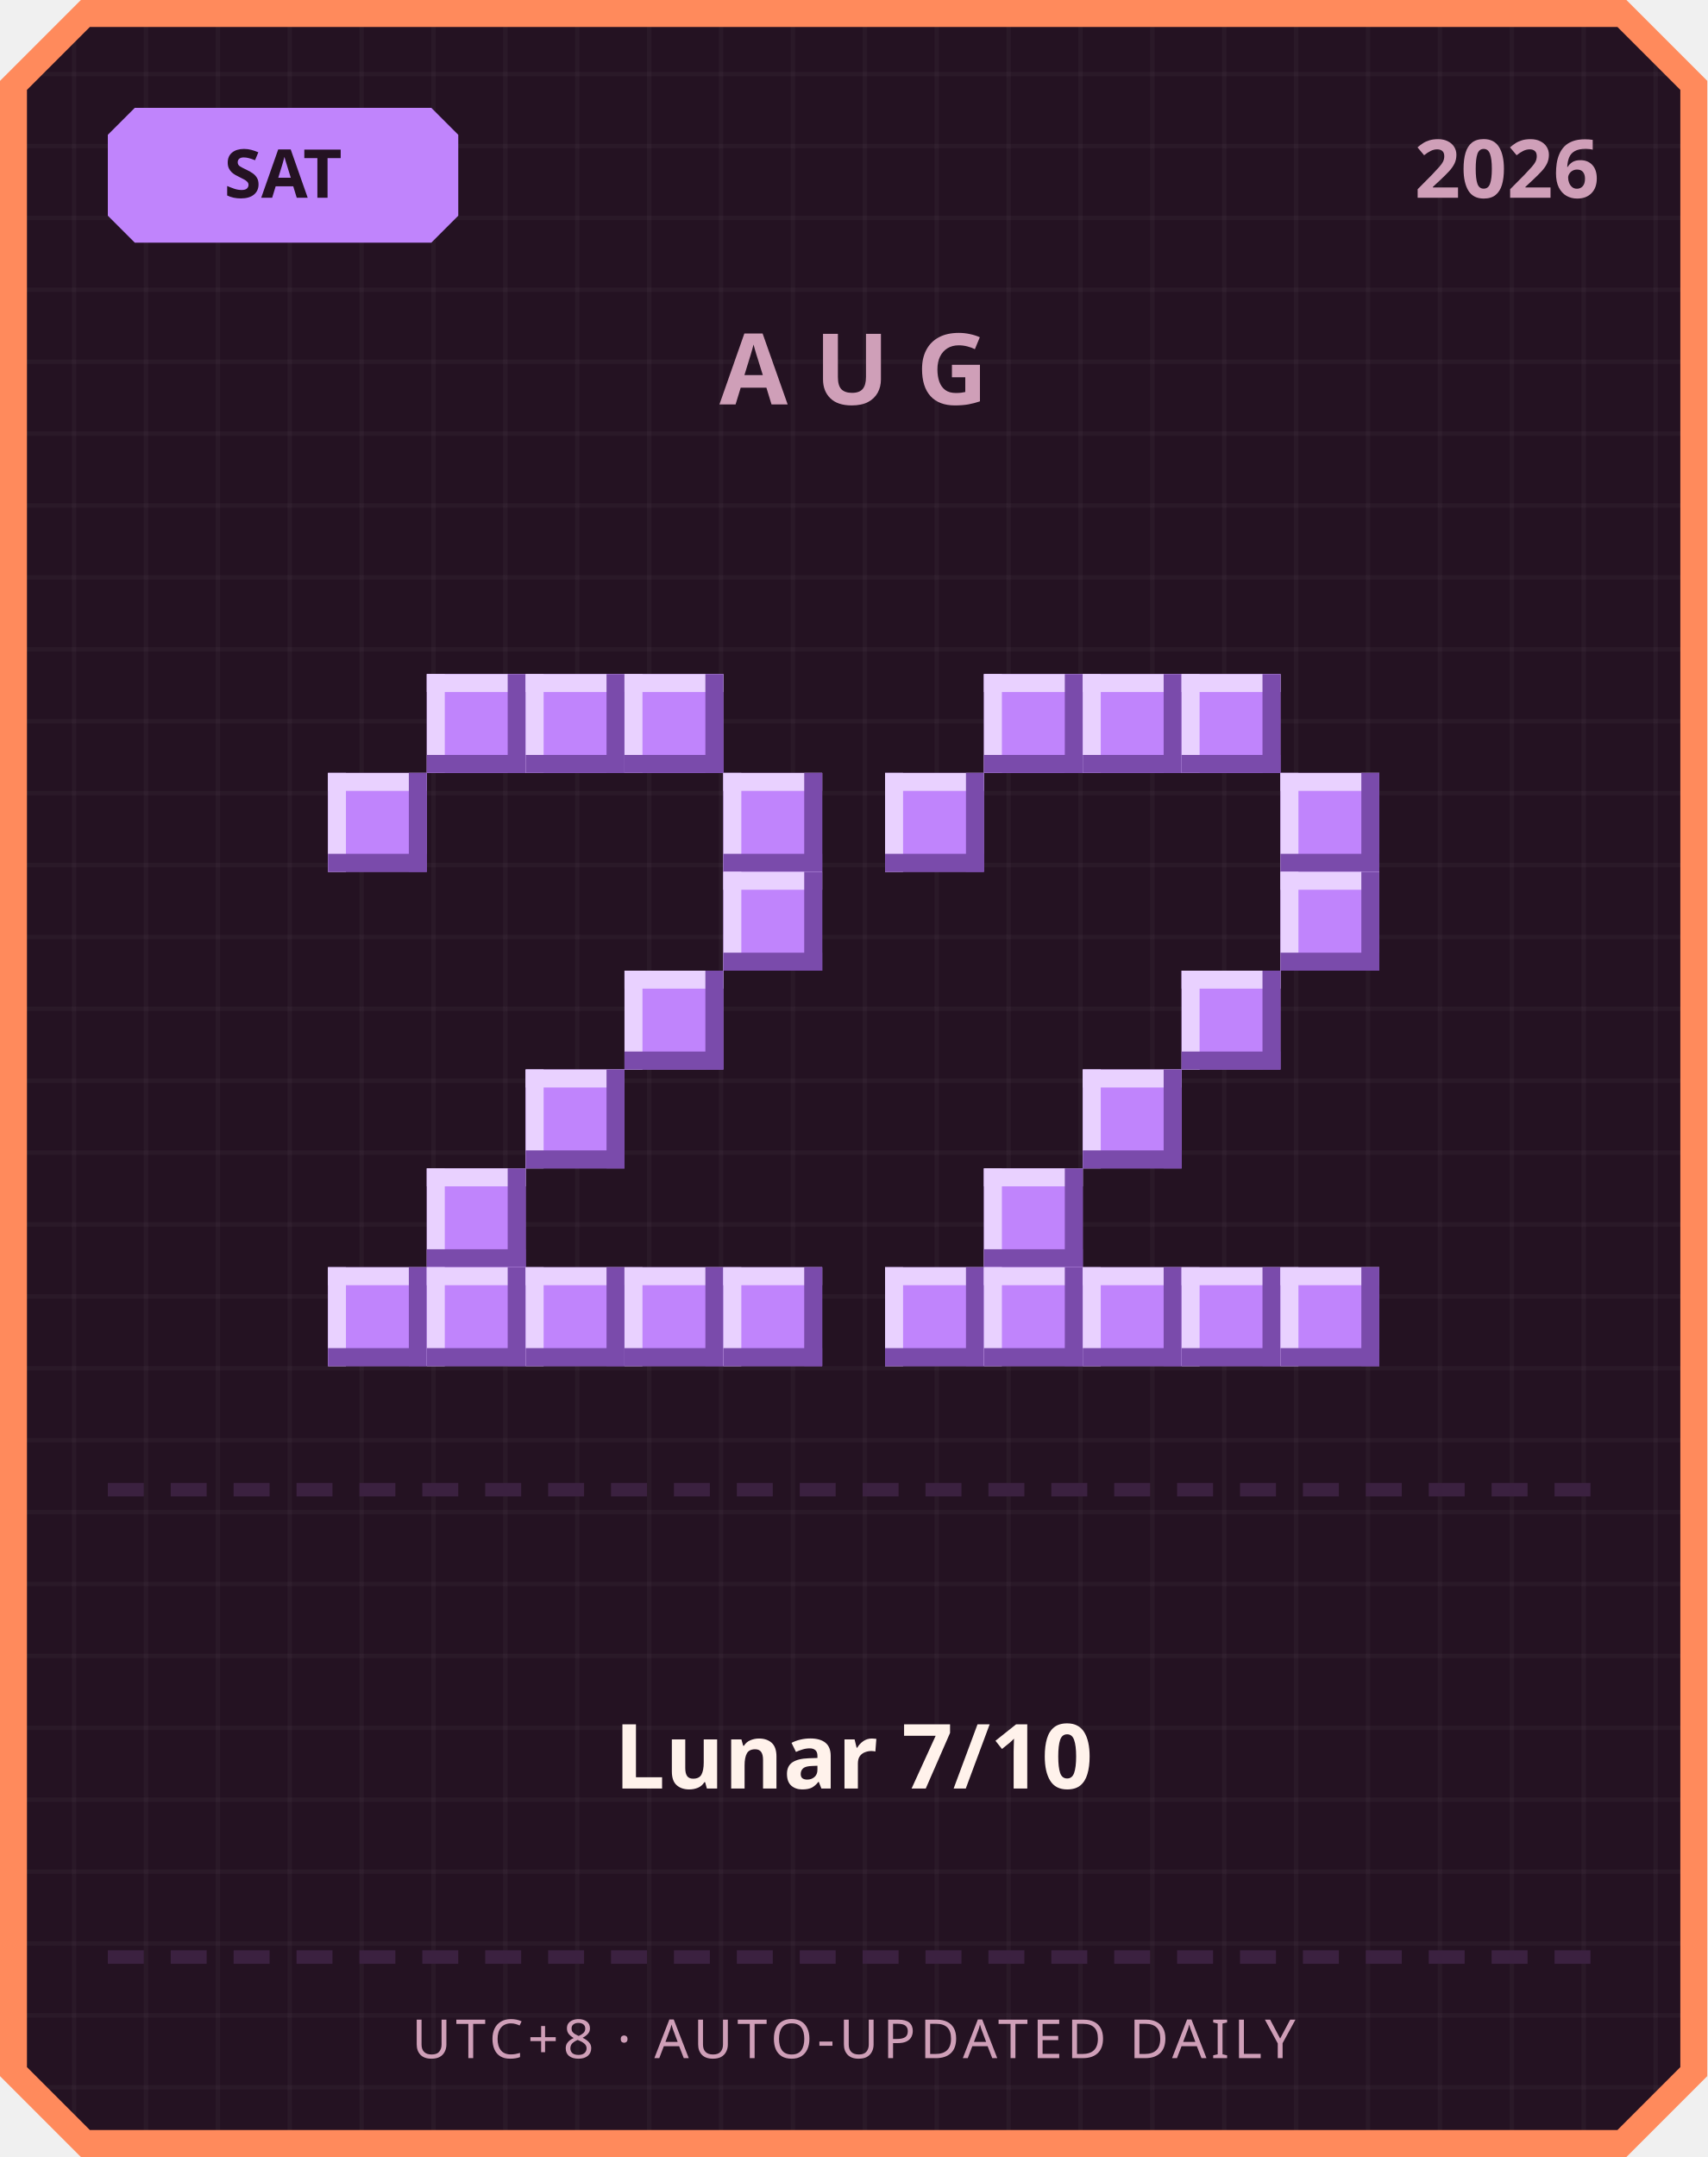
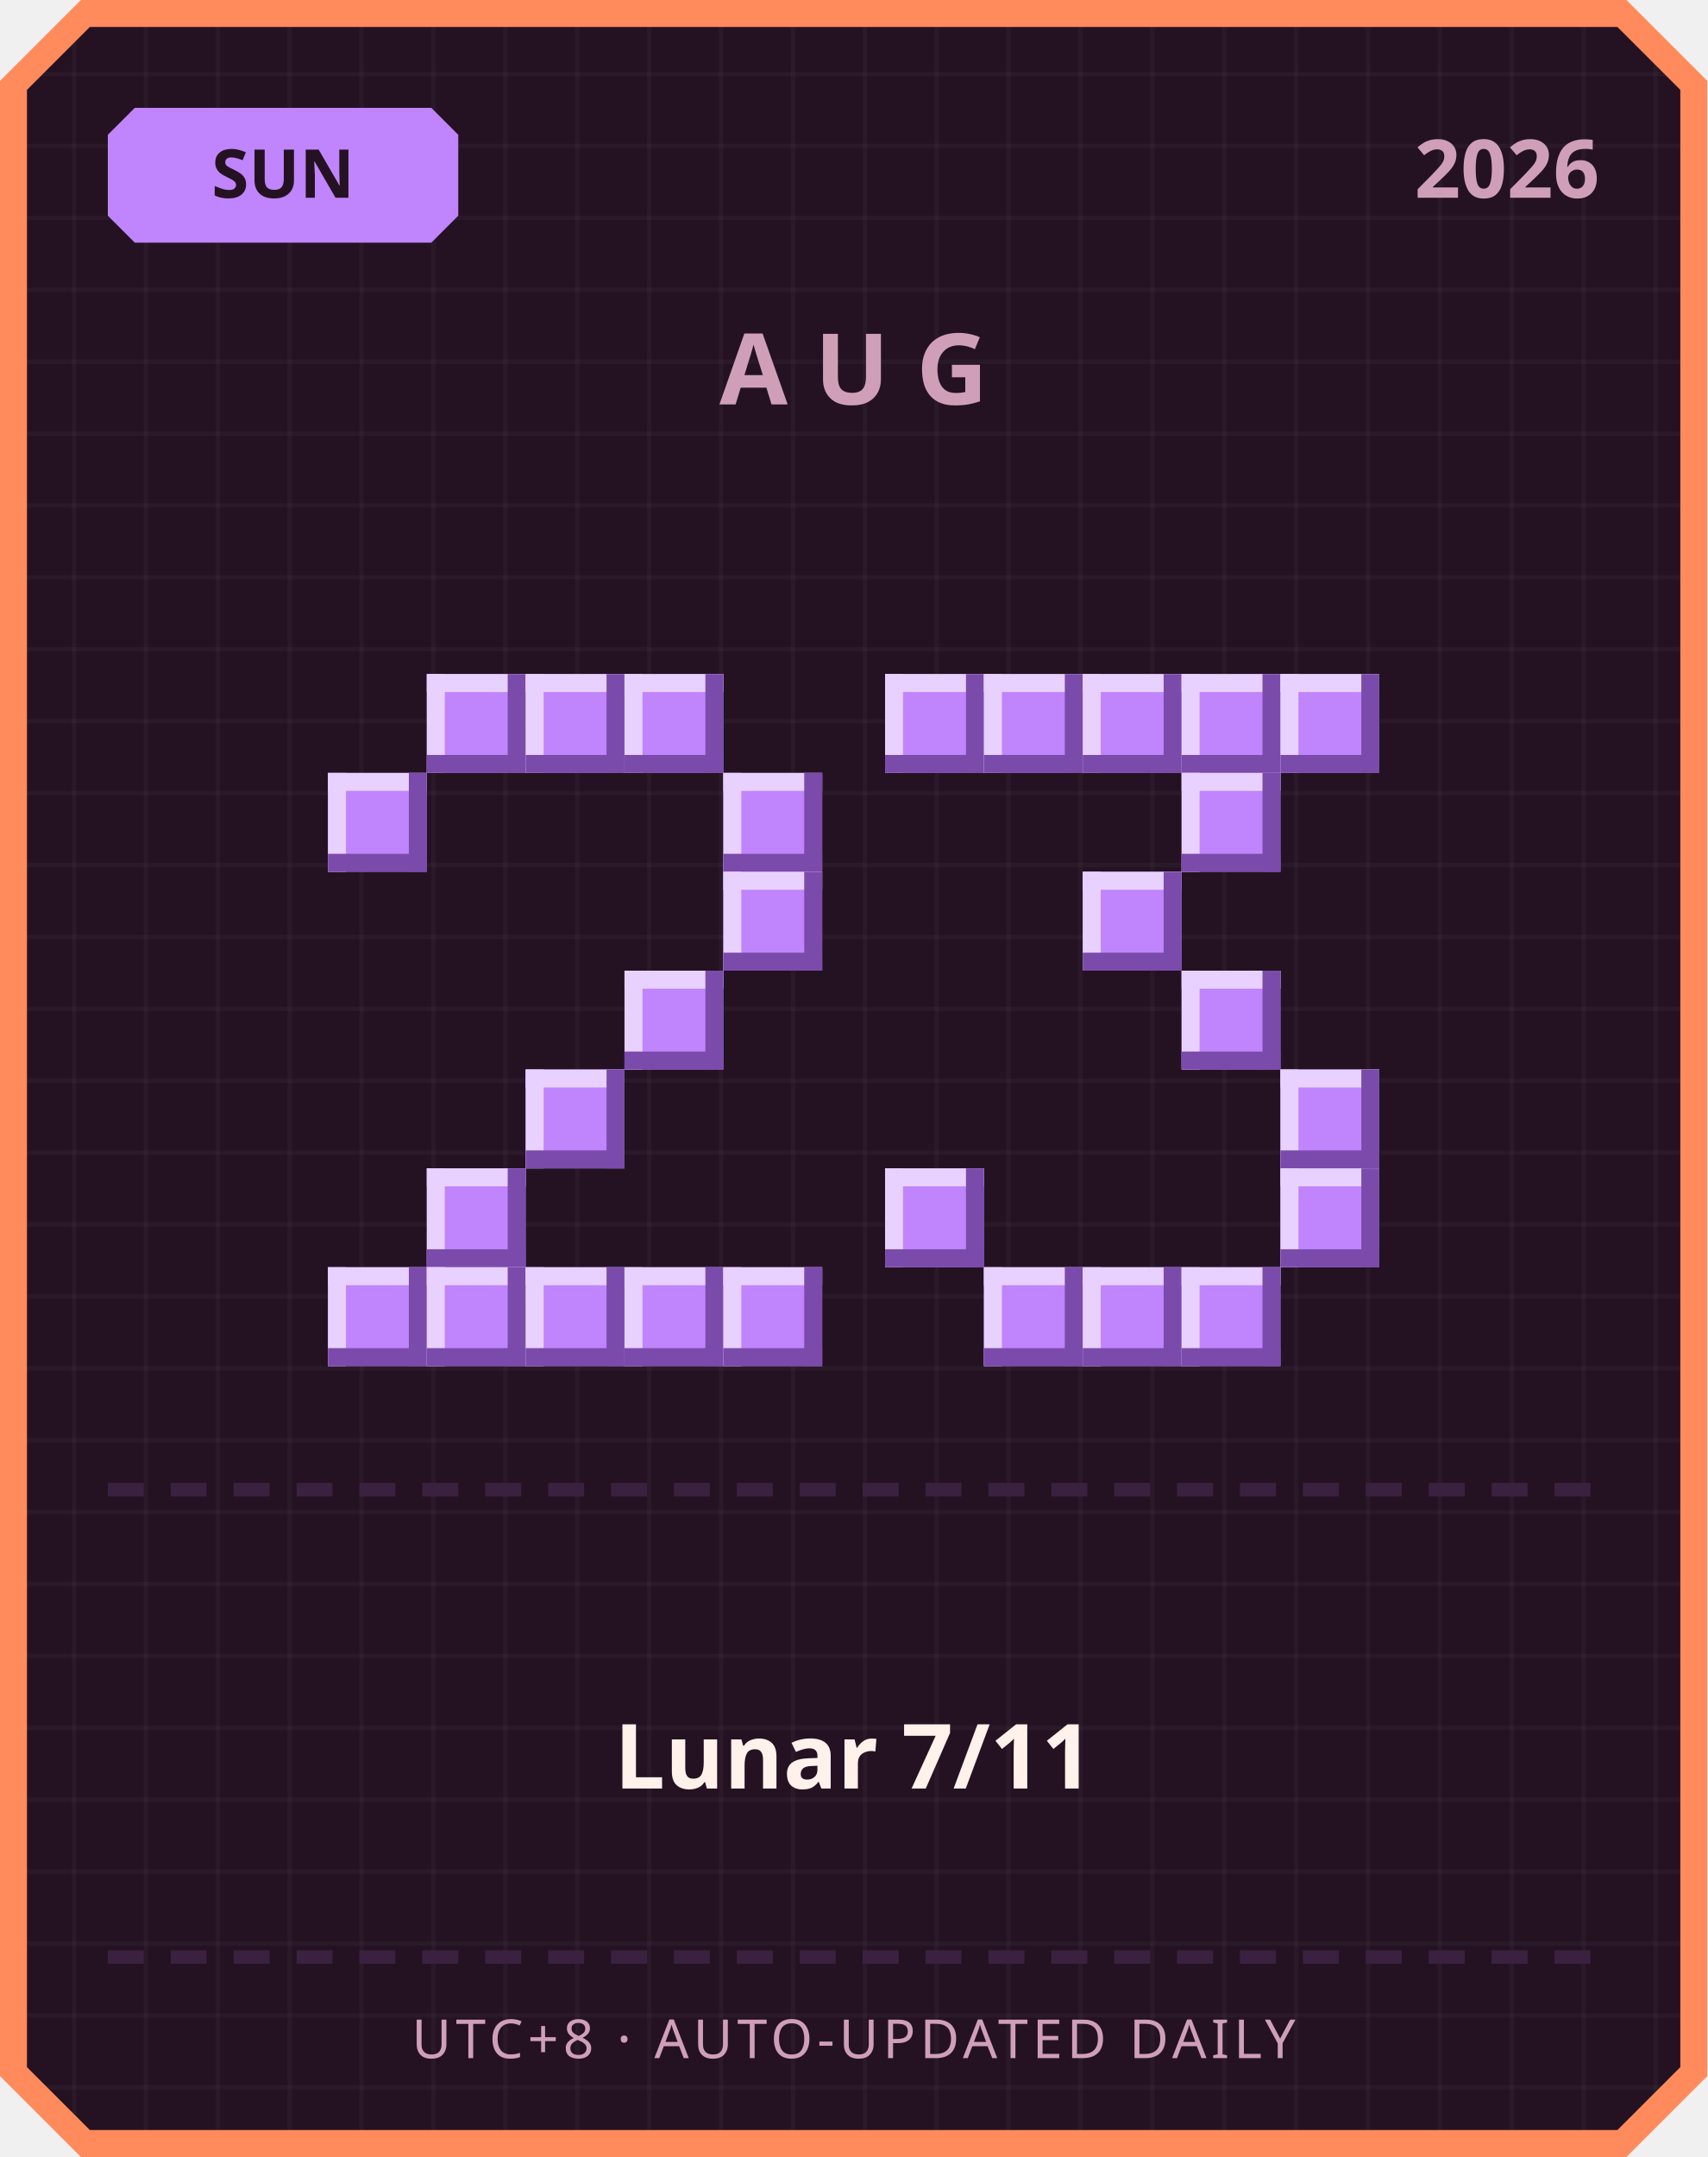
<svg xmlns="http://www.w3.org/2000/svg" width="380" height="480" viewBox="0 0 380 480">
  <defs>
    <pattern id="grid" width="16" height="16" patternUnits="userSpaceOnUse">
      <rect width="16" height="16" fill="#241222" />
      <rect width="1" height="16" fill="#ffffff" opacity="0.03" />
      <rect width="16" height="1" fill="#ffffff" opacity="0.03" />
    </pattern>
  </defs>
  <path d="M 18,0 L 362,0 L 380,18 L 380,462 L 362,480 L 18,480 L 0,462 L 0,18 Z" fill="#ff8a5c" />
  <path d="M 20,6 L 360,6 L 374,20 L 374,460 L 360,474 L 20,474 L 6,460 L 6,20 Z" fill="url(#grid)" />
  <path d="M 30,24 L 96,24 L 102,30 L 102,48 L 96,54 L 30,54 L 24,48 L 24,30 Z" fill="#c084fc" />
-   <text x="63" y="44" text-anchor="middle" font-family="'Segoe UI', sans-serif" font-size="15" font-weight="700" fill="#241222">SAT</text>
+   <text x="63" y="44" text-anchor="middle" font-family="'Segoe UI', sans-serif" font-size="15" font-weight="700" fill="#241222">SUN</text>
  <text x="356" y="44" text-anchor="end" font-family="'Segoe UI', sans-serif" font-size="18" font-weight="700" fill="#cf9fb8">2026</text>
  <text x="190" y="90" text-anchor="middle" font-family="'Segoe UI', sans-serif" font-size="22" font-weight="700" letter-spacing="6" fill="#cf9fb8">AUG</text>
  <rect x="95" y="150" width="22" height="22" fill="#c084fc" />
  <rect x="95" y="150" width="22" height="4" fill="#e9d1ff" />
  <rect x="95" y="150" width="4" height="22" fill="#e9d1ff" />
  <rect x="95" y="168" width="22" height="4" fill="#7a4bab" />
  <rect x="113" y="150" width="4" height="22" fill="#7a4bab" />
  <rect x="117" y="150" width="22" height="22" fill="#c084fc" />
  <rect x="117" y="150" width="22" height="4" fill="#e9d1ff" />
  <rect x="117" y="150" width="4" height="22" fill="#e9d1ff" />
  <rect x="117" y="168" width="22" height="4" fill="#7a4bab" />
  <rect x="135" y="150" width="4" height="22" fill="#7a4bab" />
  <rect x="139" y="150" width="22" height="22" fill="#c084fc" />
  <rect x="139" y="150" width="22" height="4" fill="#e9d1ff" />
  <rect x="139" y="150" width="4" height="22" fill="#e9d1ff" />
  <rect x="139" y="168" width="22" height="4" fill="#7a4bab" />
  <rect x="157" y="150" width="4" height="22" fill="#7a4bab" />
  <rect x="73" y="172" width="22" height="22" fill="#c084fc" />
  <rect x="73" y="172" width="22" height="4" fill="#e9d1ff" />
  <rect x="73" y="172" width="4" height="22" fill="#e9d1ff" />
  <rect x="73" y="190" width="22" height="4" fill="#7a4bab" />
  <rect x="91" y="172" width="4" height="22" fill="#7a4bab" />
  <rect x="161" y="172" width="22" height="22" fill="#c084fc" />
  <rect x="161" y="172" width="22" height="4" fill="#e9d1ff" />
  <rect x="161" y="172" width="4" height="22" fill="#e9d1ff" />
  <rect x="161" y="190" width="22" height="4" fill="#7a4bab" />
  <rect x="179" y="172" width="4" height="22" fill="#7a4bab" />
  <rect x="161" y="194" width="22" height="22" fill="#c084fc" />
  <rect x="161" y="194" width="22" height="4" fill="#e9d1ff" />
  <rect x="161" y="194" width="4" height="22" fill="#e9d1ff" />
  <rect x="161" y="212" width="22" height="4" fill="#7a4bab" />
  <rect x="179" y="194" width="4" height="22" fill="#7a4bab" />
  <rect x="139" y="216" width="22" height="22" fill="#c084fc" />
  <rect x="139" y="216" width="22" height="4" fill="#e9d1ff" />
  <rect x="139" y="216" width="4" height="22" fill="#e9d1ff" />
  <rect x="139" y="234" width="22" height="4" fill="#7a4bab" />
  <rect x="157" y="216" width="4" height="22" fill="#7a4bab" />
  <rect x="117" y="238" width="22" height="22" fill="#c084fc" />
  <rect x="117" y="238" width="22" height="4" fill="#e9d1ff" />
  <rect x="117" y="238" width="4" height="22" fill="#e9d1ff" />
  <rect x="117" y="256" width="22" height="4" fill="#7a4bab" />
  <rect x="135" y="238" width="4" height="22" fill="#7a4bab" />
  <rect x="95" y="260" width="22" height="22" fill="#c084fc" />
  <rect x="95" y="260" width="22" height="4" fill="#e9d1ff" />
  <rect x="95" y="260" width="4" height="22" fill="#e9d1ff" />
  <rect x="95" y="278" width="22" height="4" fill="#7a4bab" />
  <rect x="113" y="260" width="4" height="22" fill="#7a4bab" />
  <rect x="73" y="282" width="22" height="22" fill="#c084fc" />
  <rect x="73" y="282" width="22" height="4" fill="#e9d1ff" />
  <rect x="73" y="282" width="4" height="22" fill="#e9d1ff" />
  <rect x="73" y="300" width="22" height="4" fill="#7a4bab" />
  <rect x="91" y="282" width="4" height="22" fill="#7a4bab" />
  <rect x="95" y="282" width="22" height="22" fill="#c084fc" />
  <rect x="95" y="282" width="22" height="4" fill="#e9d1ff" />
  <rect x="95" y="282" width="4" height="22" fill="#e9d1ff" />
  <rect x="95" y="300" width="22" height="4" fill="#7a4bab" />
  <rect x="113" y="282" width="4" height="22" fill="#7a4bab" />
  <rect x="117" y="282" width="22" height="22" fill="#c084fc" />
  <rect x="117" y="282" width="22" height="4" fill="#e9d1ff" />
  <rect x="117" y="282" width="4" height="22" fill="#e9d1ff" />
  <rect x="117" y="300" width="22" height="4" fill="#7a4bab" />
  <rect x="135" y="282" width="4" height="22" fill="#7a4bab" />
  <rect x="139" y="282" width="22" height="22" fill="#c084fc" />
  <rect x="139" y="282" width="22" height="4" fill="#e9d1ff" />
  <rect x="139" y="282" width="4" height="22" fill="#e9d1ff" />
  <rect x="139" y="300" width="22" height="4" fill="#7a4bab" />
  <rect x="157" y="282" width="4" height="22" fill="#7a4bab" />
  <rect x="161" y="282" width="22" height="22" fill="#c084fc" />
  <rect x="161" y="282" width="22" height="4" fill="#e9d1ff" />
  <rect x="161" y="282" width="4" height="22" fill="#e9d1ff" />
  <rect x="161" y="300" width="22" height="4" fill="#7a4bab" />
  <rect x="179" y="282" width="4" height="22" fill="#7a4bab" />
+   <rect x="197" y="150" width="22" height="22" fill="#c084fc" />
+   <rect x="197" y="150" width="22" height="4" fill="#e9d1ff" />
+   <rect x="197" y="150" width="4" height="22" fill="#e9d1ff" />
+   <rect x="197" y="168" width="22" height="4" fill="#7a4bab" />
+   <rect x="215" y="150" width="4" height="22" fill="#7a4bab" />
  <rect x="219" y="150" width="22" height="22" fill="#c084fc" />
  <rect x="219" y="150" width="22" height="4" fill="#e9d1ff" />
  <rect x="219" y="150" width="4" height="22" fill="#e9d1ff" />
  <rect x="219" y="168" width="22" height="4" fill="#7a4bab" />
  <rect x="237" y="150" width="4" height="22" fill="#7a4bab" />
  <rect x="241" y="150" width="22" height="22" fill="#c084fc" />
  <rect x="241" y="150" width="22" height="4" fill="#e9d1ff" />
  <rect x="241" y="150" width="4" height="22" fill="#e9d1ff" />
  <rect x="241" y="168" width="22" height="4" fill="#7a4bab" />
  <rect x="259" y="150" width="4" height="22" fill="#7a4bab" />
  <rect x="263" y="150" width="22" height="22" fill="#c084fc" />
  <rect x="263" y="150" width="22" height="4" fill="#e9d1ff" />
  <rect x="263" y="150" width="4" height="22" fill="#e9d1ff" />
  <rect x="263" y="168" width="22" height="4" fill="#7a4bab" />
  <rect x="281" y="150" width="4" height="22" fill="#7a4bab" />
-   <rect x="197" y="172" width="22" height="22" fill="#c084fc" />
-   <rect x="197" y="172" width="22" height="4" fill="#e9d1ff" />
-   <rect x="197" y="172" width="4" height="22" fill="#e9d1ff" />
-   <rect x="197" y="190" width="22" height="4" fill="#7a4bab" />
-   <rect x="215" y="172" width="4" height="22" fill="#7a4bab" />
-   <rect x="285" y="172" width="22" height="22" fill="#c084fc" />
-   <rect x="285" y="172" width="22" height="4" fill="#e9d1ff" />
-   <rect x="285" y="172" width="4" height="22" fill="#e9d1ff" />
-   <rect x="285" y="190" width="22" height="4" fill="#7a4bab" />
-   <rect x="303" y="172" width="4" height="22" fill="#7a4bab" />
-   <rect x="285" y="194" width="22" height="22" fill="#c084fc" />
-   <rect x="285" y="194" width="22" height="4" fill="#e9d1ff" />
-   <rect x="285" y="194" width="4" height="22" fill="#e9d1ff" />
-   <rect x="285" y="212" width="22" height="4" fill="#7a4bab" />
-   <rect x="303" y="194" width="4" height="22" fill="#7a4bab" />
+   <rect x="285" y="150" width="22" height="22" fill="#c084fc" />
+   <rect x="285" y="150" width="22" height="4" fill="#e9d1ff" />
+   <rect x="285" y="150" width="4" height="22" fill="#e9d1ff" />
+   <rect x="285" y="168" width="22" height="4" fill="#7a4bab" />
+   <rect x="303" y="150" width="4" height="22" fill="#7a4bab" />
+   <rect x="263" y="172" width="22" height="22" fill="#c084fc" />
+   <rect x="263" y="172" width="22" height="4" fill="#e9d1ff" />
+   <rect x="263" y="172" width="4" height="22" fill="#e9d1ff" />
+   <rect x="263" y="190" width="22" height="4" fill="#7a4bab" />
+   <rect x="281" y="172" width="4" height="22" fill="#7a4bab" />
+   <rect x="241" y="194" width="22" height="22" fill="#c084fc" />
+   <rect x="241" y="194" width="22" height="4" fill="#e9d1ff" />
+   <rect x="241" y="194" width="4" height="22" fill="#e9d1ff" />
+   <rect x="241" y="212" width="22" height="4" fill="#7a4bab" />
+   <rect x="259" y="194" width="4" height="22" fill="#7a4bab" />
  <rect x="263" y="216" width="22" height="22" fill="#c084fc" />
  <rect x="263" y="216" width="22" height="4" fill="#e9d1ff" />
  <rect x="263" y="216" width="4" height="22" fill="#e9d1ff" />
  <rect x="263" y="234" width="22" height="4" fill="#7a4bab" />
  <rect x="281" y="216" width="4" height="22" fill="#7a4bab" />
-   <rect x="241" y="238" width="22" height="22" fill="#c084fc" />
-   <rect x="241" y="238" width="22" height="4" fill="#e9d1ff" />
-   <rect x="241" y="238" width="4" height="22" fill="#e9d1ff" />
-   <rect x="241" y="256" width="22" height="4" fill="#7a4bab" />
-   <rect x="259" y="238" width="4" height="22" fill="#7a4bab" />
-   <rect x="219" y="260" width="22" height="22" fill="#c084fc" />
-   <rect x="219" y="260" width="22" height="4" fill="#e9d1ff" />
-   <rect x="219" y="260" width="4" height="22" fill="#e9d1ff" />
-   <rect x="219" y="278" width="22" height="4" fill="#7a4bab" />
-   <rect x="237" y="260" width="4" height="22" fill="#7a4bab" />
-   <rect x="197" y="282" width="22" height="22" fill="#c084fc" />
-   <rect x="197" y="282" width="22" height="4" fill="#e9d1ff" />
-   <rect x="197" y="282" width="4" height="22" fill="#e9d1ff" />
-   <rect x="197" y="300" width="22" height="4" fill="#7a4bab" />
-   <rect x="215" y="282" width="4" height="22" fill="#7a4bab" />
+   <rect x="285" y="238" width="22" height="22" fill="#c084fc" />
+   <rect x="285" y="238" width="22" height="4" fill="#e9d1ff" />
+   <rect x="285" y="238" width="4" height="22" fill="#e9d1ff" />
+   <rect x="285" y="256" width="22" height="4" fill="#7a4bab" />
+   <rect x="303" y="238" width="4" height="22" fill="#7a4bab" />
+   <rect x="197" y="260" width="22" height="22" fill="#c084fc" />
+   <rect x="197" y="260" width="22" height="4" fill="#e9d1ff" />
+   <rect x="197" y="260" width="4" height="22" fill="#e9d1ff" />
+   <rect x="197" y="278" width="22" height="4" fill="#7a4bab" />
+   <rect x="215" y="260" width="4" height="22" fill="#7a4bab" />
+   <rect x="285" y="260" width="22" height="22" fill="#c084fc" />
+   <rect x="285" y="260" width="22" height="4" fill="#e9d1ff" />
+   <rect x="285" y="260" width="4" height="22" fill="#e9d1ff" />
+   <rect x="285" y="278" width="22" height="4" fill="#7a4bab" />
+   <rect x="303" y="260" width="4" height="22" fill="#7a4bab" />
  <rect x="219" y="282" width="22" height="22" fill="#c084fc" />
  <rect x="219" y="282" width="22" height="4" fill="#e9d1ff" />
  <rect x="219" y="282" width="4" height="22" fill="#e9d1ff" />
  <rect x="219" y="300" width="22" height="4" fill="#7a4bab" />
  <rect x="237" y="282" width="4" height="22" fill="#7a4bab" />
  <rect x="241" y="282" width="22" height="22" fill="#c084fc" />
  <rect x="241" y="282" width="22" height="4" fill="#e9d1ff" />
  <rect x="241" y="282" width="4" height="22" fill="#e9d1ff" />
  <rect x="241" y="300" width="22" height="4" fill="#7a4bab" />
  <rect x="259" y="282" width="4" height="22" fill="#7a4bab" />
  <rect x="263" y="282" width="22" height="22" fill="#c084fc" />
  <rect x="263" y="282" width="22" height="4" fill="#e9d1ff" />
  <rect x="263" y="282" width="4" height="22" fill="#e9d1ff" />
  <rect x="263" y="300" width="22" height="4" fill="#7a4bab" />
  <rect x="281" y="282" width="4" height="22" fill="#7a4bab" />
-   <rect x="285" y="282" width="22" height="22" fill="#c084fc" />
-   <rect x="285" y="282" width="22" height="4" fill="#e9d1ff" />
-   <rect x="285" y="282" width="4" height="22" fill="#e9d1ff" />
-   <rect x="285" y="300" width="22" height="4" fill="#7a4bab" />
-   <rect x="303" y="282" width="4" height="22" fill="#7a4bab" />
  <rect x="24" y="330" width="8" height="3" fill="#3b2140" />
  <rect x="38" y="330" width="8" height="3" fill="#3b2140" />
  <rect x="52" y="330" width="8" height="3" fill="#3b2140" />
  <rect x="66" y="330" width="8" height="3" fill="#3b2140" />
  <rect x="80" y="330" width="8" height="3" fill="#3b2140" />
  <rect x="94" y="330" width="8" height="3" fill="#3b2140" />
  <rect x="108" y="330" width="8" height="3" fill="#3b2140" />
  <rect x="122" y="330" width="8" height="3" fill="#3b2140" />
  <rect x="136" y="330" width="8" height="3" fill="#3b2140" />
  <rect x="150" y="330" width="8" height="3" fill="#3b2140" />
  <rect x="164" y="330" width="8" height="3" fill="#3b2140" />
  <rect x="178" y="330" width="8" height="3" fill="#3b2140" />
  <rect x="192" y="330" width="8" height="3" fill="#3b2140" />
  <rect x="206" y="330" width="8" height="3" fill="#3b2140" />
  <rect x="220" y="330" width="8" height="3" fill="#3b2140" />
  <rect x="234" y="330" width="8" height="3" fill="#3b2140" />
  <rect x="248" y="330" width="8" height="3" fill="#3b2140" />
  <rect x="262" y="330" width="8" height="3" fill="#3b2140" />
  <rect x="276" y="330" width="8" height="3" fill="#3b2140" />
  <rect x="290" y="330" width="8" height="3" fill="#3b2140" />
  <rect x="304" y="330" width="8" height="3" fill="#3b2140" />
  <rect x="318" y="330" width="8" height="3" fill="#3b2140" />
  <rect x="332" y="330" width="8" height="3" fill="#3b2140" />
  <rect x="346" y="330" width="8" height="3" fill="#3b2140" />
-   <text x="190" y="398" text-anchor="middle" font-family="'Segoe UI', 'Microsoft JhengHei', sans-serif" font-size="20" font-weight="700" fill="#fff2eb">Lunar 7/10</text>
+   <text x="190" y="398" text-anchor="middle" font-family="'Segoe UI', 'Microsoft JhengHei', sans-serif" font-size="20" font-weight="700" fill="#fff2eb">Lunar 7/11</text>
  <rect x="24" y="434" width="8" height="3" fill="#3b2140" />
  <rect x="38" y="434" width="8" height="3" fill="#3b2140" />
  <rect x="52" y="434" width="8" height="3" fill="#3b2140" />
  <rect x="66" y="434" width="8" height="3" fill="#3b2140" />
  <rect x="80" y="434" width="8" height="3" fill="#3b2140" />
  <rect x="94" y="434" width="8" height="3" fill="#3b2140" />
  <rect x="108" y="434" width="8" height="3" fill="#3b2140" />
  <rect x="122" y="434" width="8" height="3" fill="#3b2140" />
  <rect x="136" y="434" width="8" height="3" fill="#3b2140" />
  <rect x="150" y="434" width="8" height="3" fill="#3b2140" />
  <rect x="164" y="434" width="8" height="3" fill="#3b2140" />
  <rect x="178" y="434" width="8" height="3" fill="#3b2140" />
  <rect x="192" y="434" width="8" height="3" fill="#3b2140" />
  <rect x="206" y="434" width="8" height="3" fill="#3b2140" />
  <rect x="220" y="434" width="8" height="3" fill="#3b2140" />
  <rect x="234" y="434" width="8" height="3" fill="#3b2140" />
  <rect x="248" y="434" width="8" height="3" fill="#3b2140" />
  <rect x="262" y="434" width="8" height="3" fill="#3b2140" />
  <rect x="276" y="434" width="8" height="3" fill="#3b2140" />
  <rect x="290" y="434" width="8" height="3" fill="#3b2140" />
  <rect x="304" y="434" width="8" height="3" fill="#3b2140" />
  <rect x="318" y="434" width="8" height="3" fill="#3b2140" />
  <rect x="332" y="434" width="8" height="3" fill="#3b2140" />
  <rect x="346" y="434" width="8" height="3" fill="#3b2140" />
  <text x="190" y="458" text-anchor="middle" font-family="'Segoe UI', sans-serif" font-size="12" letter-spacing="1" fill="#cf9fb8">UTC+8 · AUTO-UPDATED DAILY</text>
</svg>
